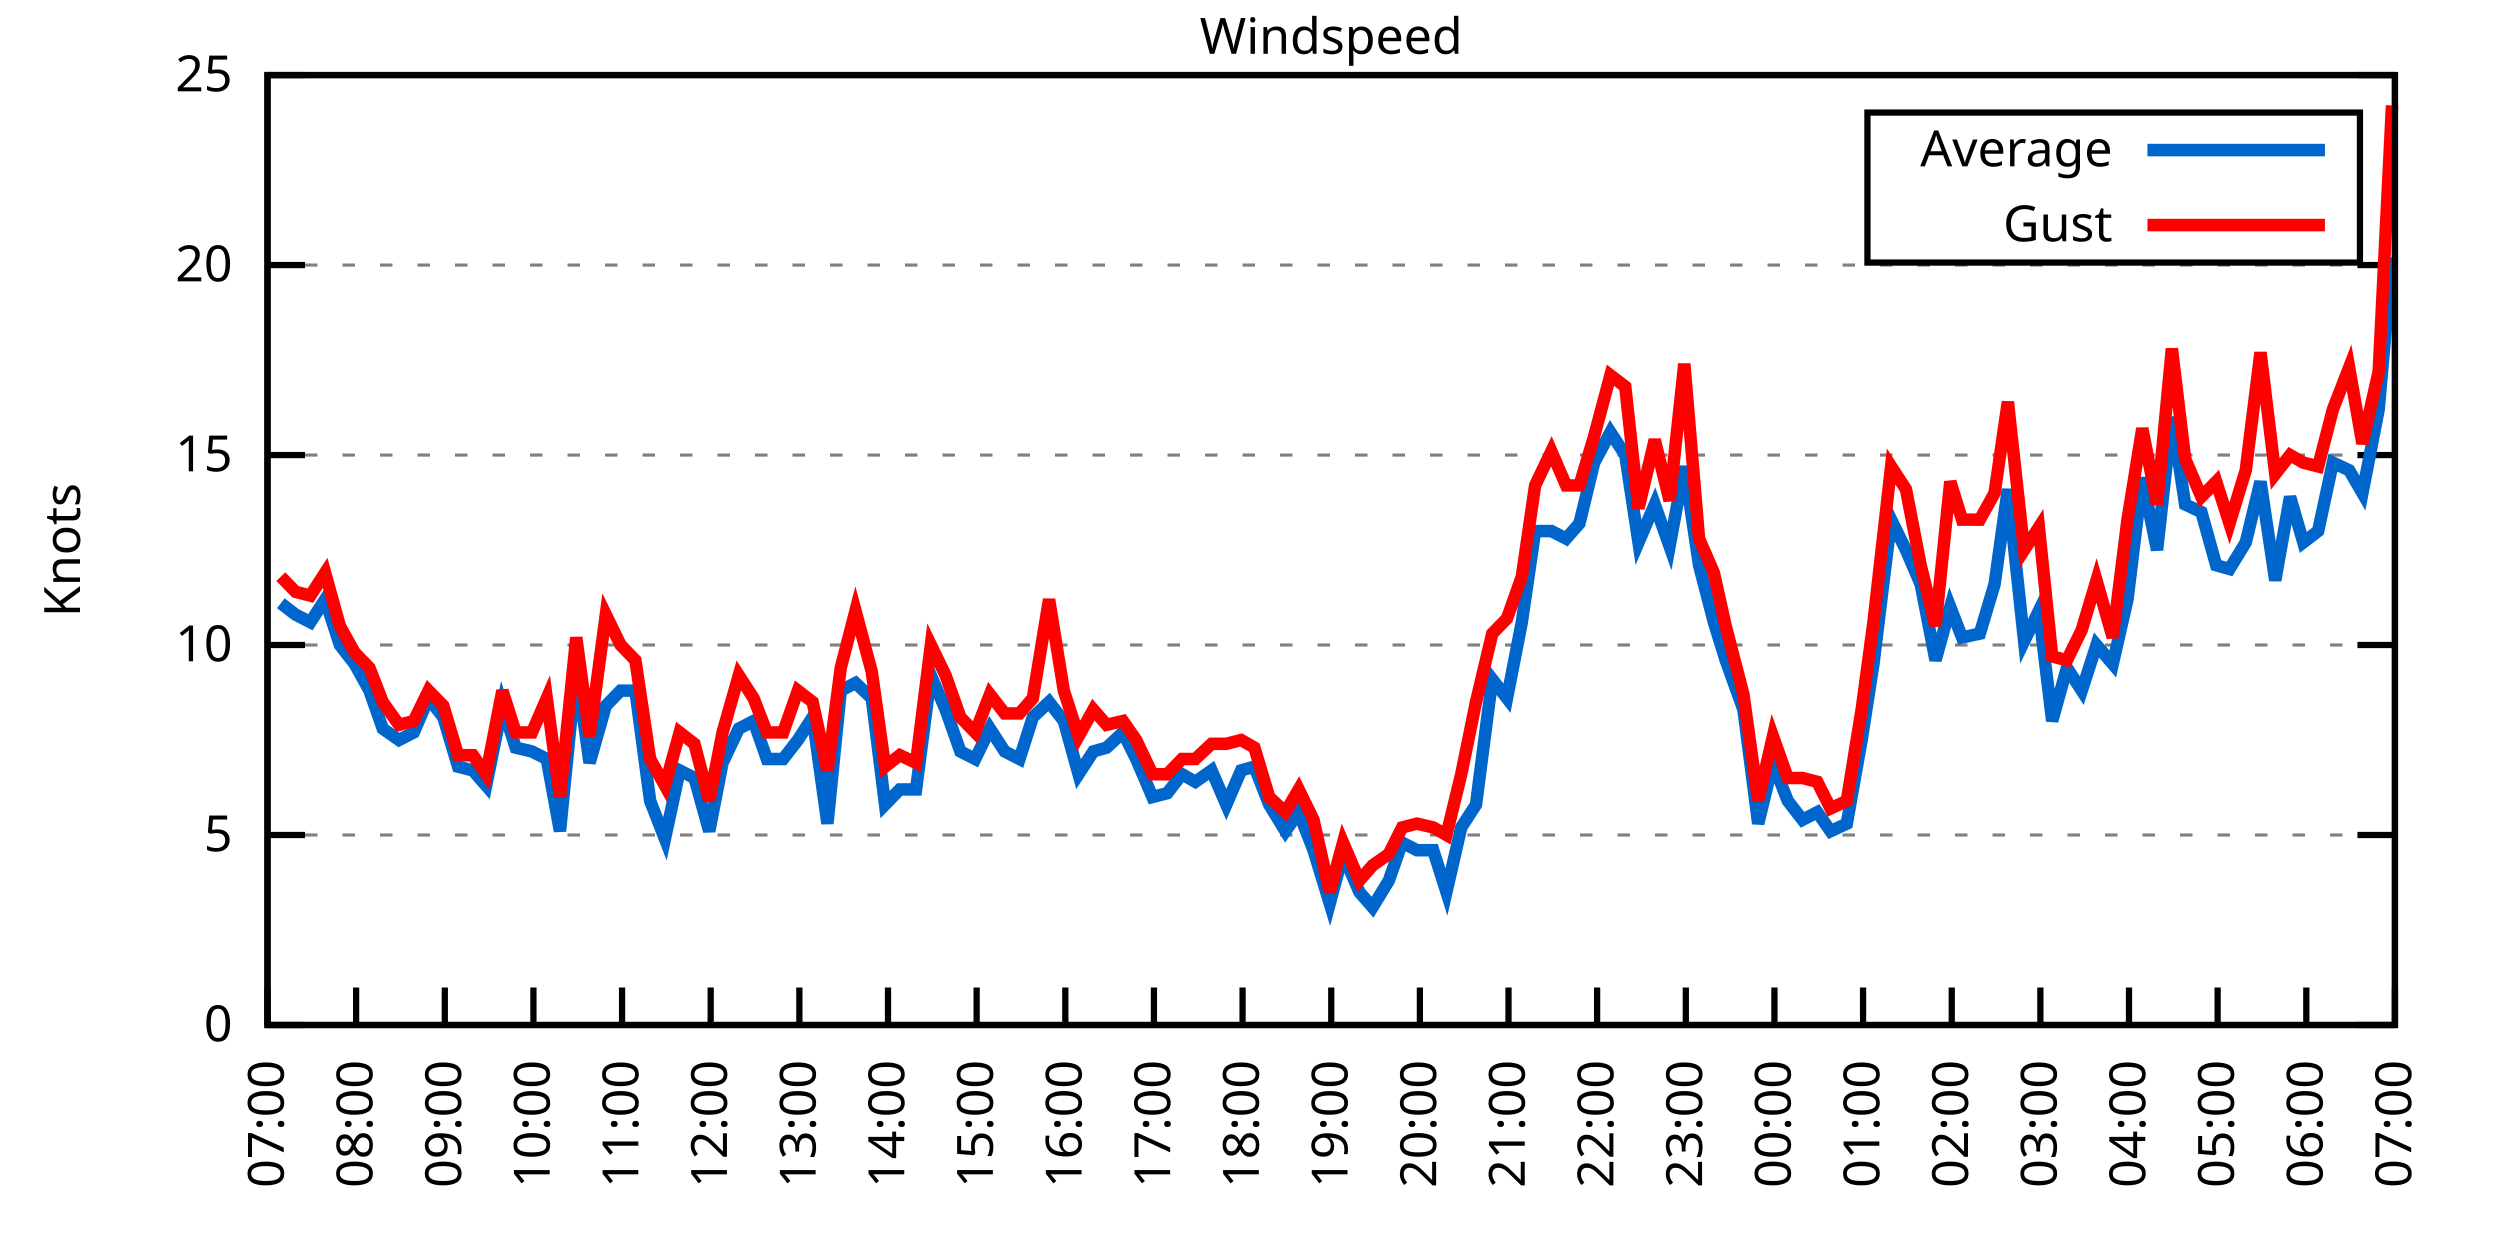
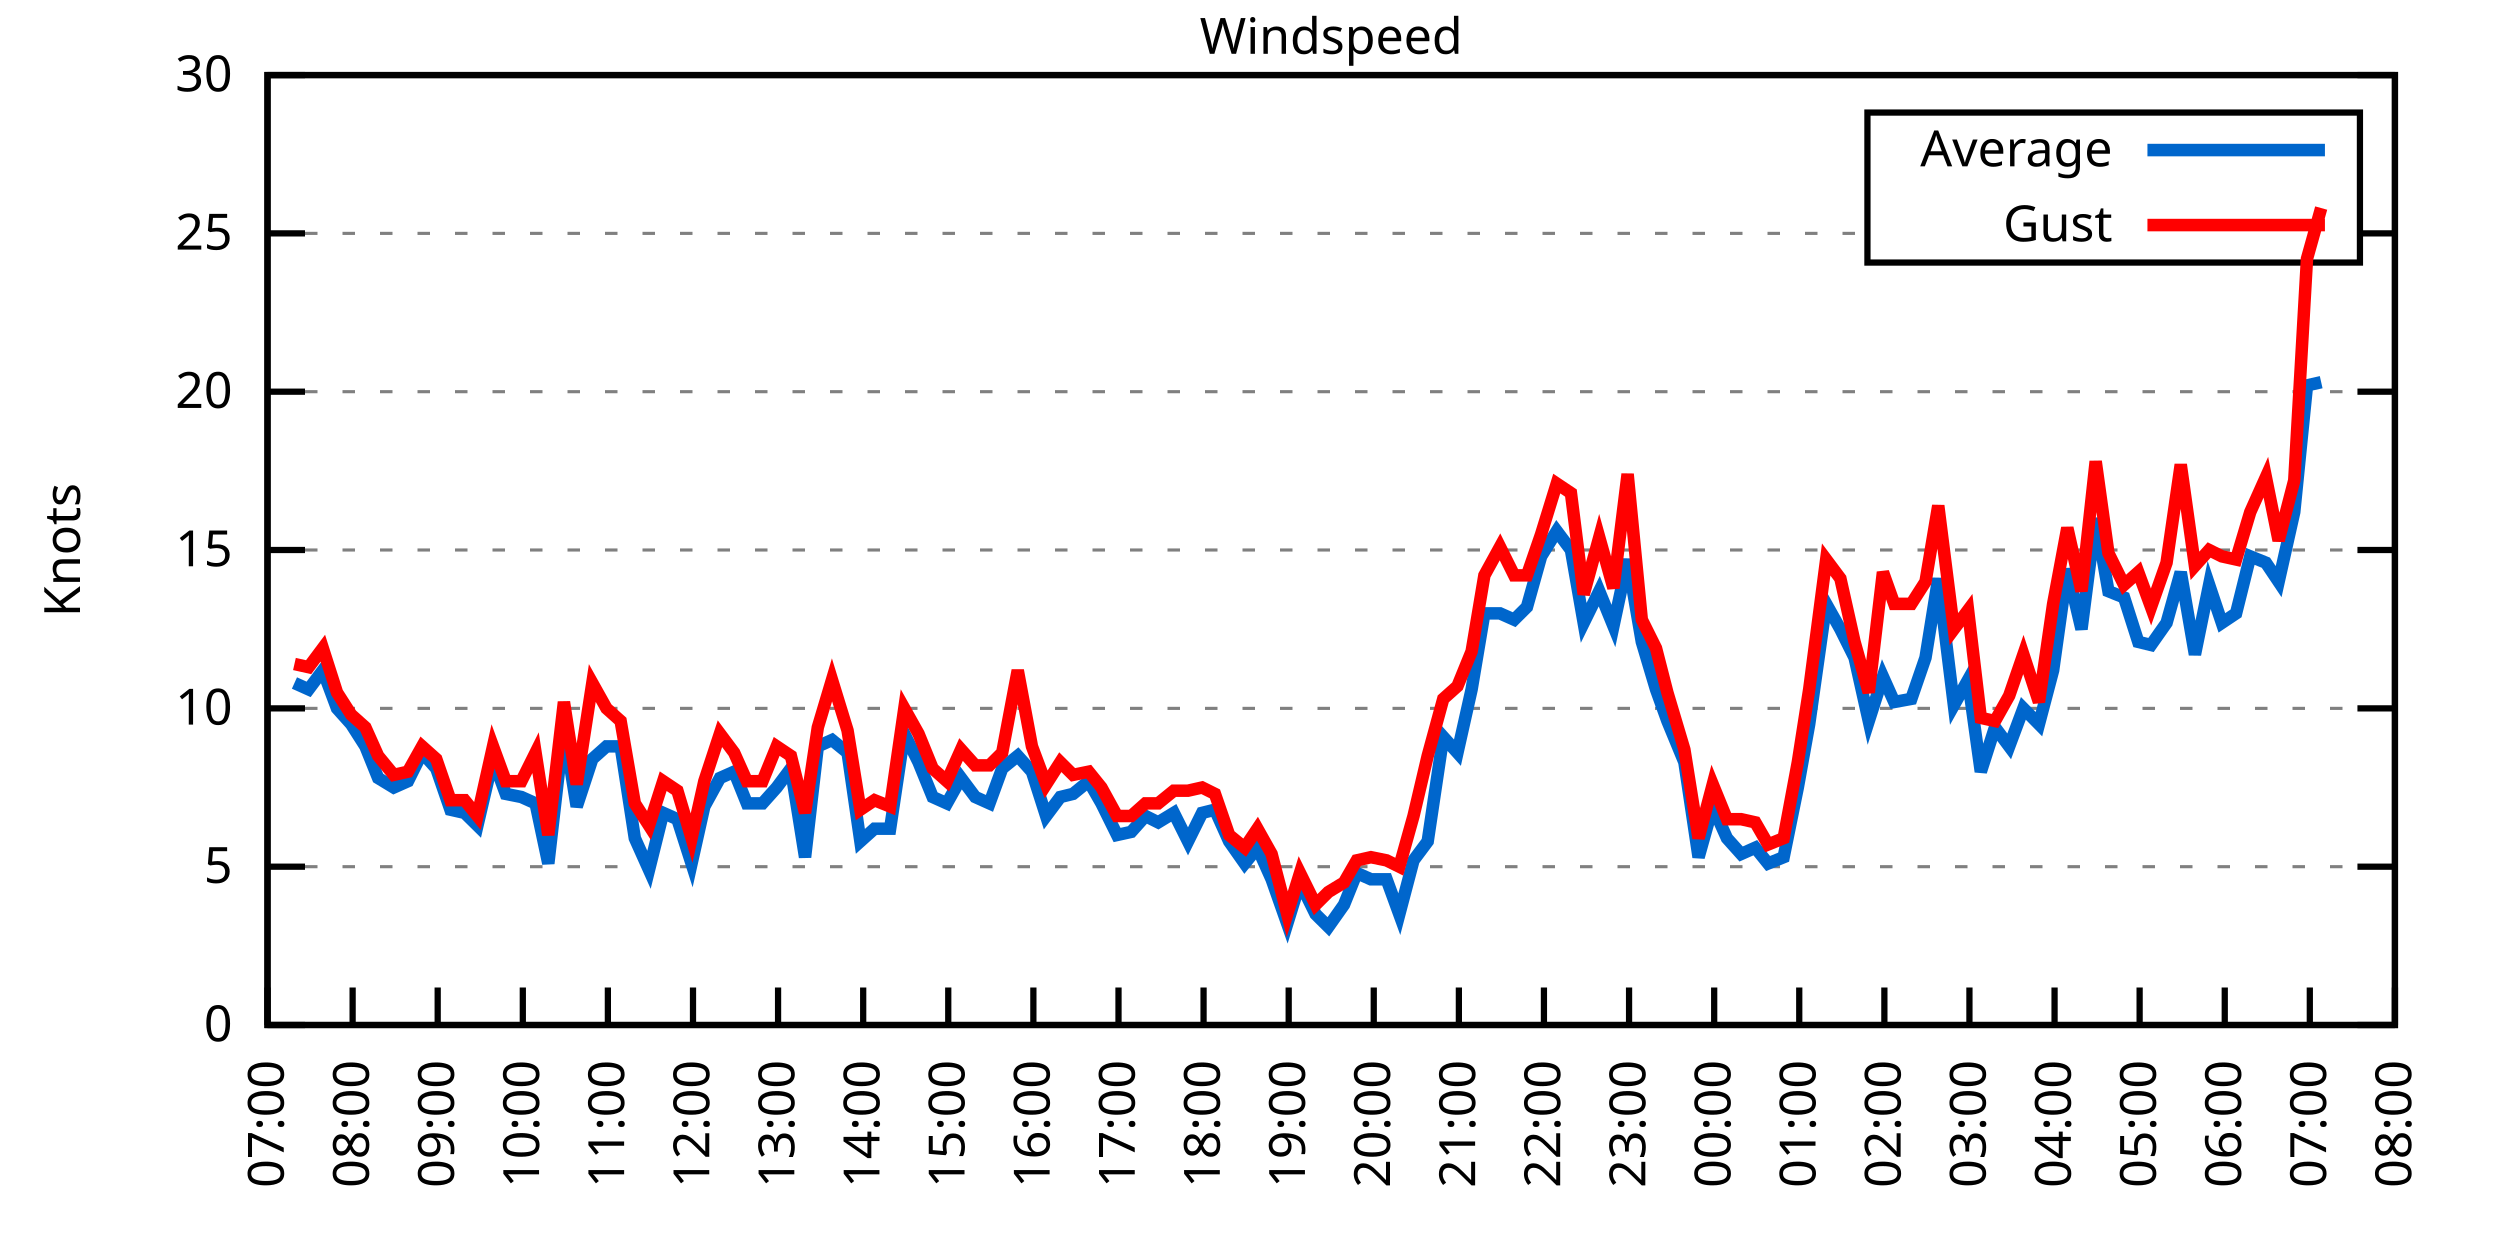
<svg xmlns="http://www.w3.org/2000/svg" xmlns:xlink="http://www.w3.org/1999/xlink" width="400" height="200" viewBox="0 0 400 200">
  <g id="gnuplot_canvas">
    <rect x="0" y="0" width="400" height="200" fill="none" />
    <defs>
      <circle id="gpDot" r="0.5" stroke-width="0.5" stroke="currentColor" />
      <path id="gpPt0" stroke-width="0.333" stroke="currentColor" d="M-1,0 h2 M0,-1 v2" />
      <path id="gpPt1" stroke-width="0.333" stroke="currentColor" d="M-1,-1 L1,1 M1,-1 L-1,1" />
      <path id="gpPt2" stroke-width="0.333" stroke="currentColor" d="M-1,0 L1,0 M0,-1 L0,1 M-1,-1 L1,1 M-1,1 L1,-1" />
      <rect id="gpPt3" stroke-width="0.333" stroke="currentColor" x="-1" y="-1" width="2" height="2" />
      <rect id="gpPt4" stroke-width="0.333" stroke="currentColor" fill="currentColor" x="-1" y="-1" width="2" height="2" />
      <circle id="gpPt5" stroke-width="0.333" stroke="currentColor" cx="0" cy="0" r="1" />
      <use xlink:href="#gpPt5" id="gpPt6" fill="currentColor" stroke="none" />
      <path id="gpPt7" stroke-width="0.333" stroke="currentColor" d="M0,-1.33 L-1.33,0.67 L1.33,0.67 z" />
      <use xlink:href="#gpPt7" id="gpPt8" fill="currentColor" stroke="none" />
      <use xlink:href="#gpPt7" id="gpPt9" stroke="currentColor" transform="rotate(180)" />
      <use xlink:href="#gpPt9" id="gpPt10" fill="currentColor" stroke="none" />
      <use xlink:href="#gpPt3" id="gpPt11" stroke="currentColor" transform="rotate(45)" />
      <use xlink:href="#gpPt11" id="gpPt12" fill="currentColor" stroke="none" />
      <path id="gpPt13" stroke-width="0.333" stroke="currentColor" d="M0,1.330 L1.265,0.411 L0.782,-1.067 L-0.782,-1.076 L-1.265,0.411 z" />
      <use xlink:href="#gpPt13" id="gpPt14" fill="currentColor" stroke="none" />
      <filter id="textbox" filterUnits="objectBoundingBox" x="0" y="0" height="1" width="1">
        <feFlood flood-color="white" flood-opacity="1" result="bgnd" />
        <feComposite in="SourceGraphic" in2="bgnd" operator="atop" />
      </filter>
      <filter id="greybox" filterUnits="objectBoundingBox" x="0" y="0" height="1" width="1">
        <feFlood flood-color="lightgrey" flood-opacity="1" result="grey" />
        <feComposite in="SourceGraphic" in2="grey" operator="atop" />
      </filter>
    </defs>
    <g fill="none" color="white" stroke="currentColor" stroke-width="1.00" stroke-linecap="butt" stroke-linejoin="miter">
</g>
    <g fill="none" color="black" stroke="currentColor" stroke-width="1.00" stroke-linecap="butt" stroke-linejoin="miter">
      <g stroke="none" shape-rendering="crispEdges">
        <polygon fill="rgb(255, 255, 255)" points="42.80,164.00 383.18,164.00 383.18,12.02 42.80,12.02 " />
      </g>
    </g>
    <g fill="none" color="black" stroke="currentColor" stroke-width="1.00" stroke-linecap="butt" stroke-linejoin="miter">
</g>
    <g fill="none" color="black" stroke="black" stroke-width="0.50" stroke-linecap="butt" stroke-linejoin="miter">
</g>
    <g fill="none" color="gray" stroke="currentColor" stroke-width="0.50" stroke-linecap="butt" stroke-linejoin="miter">
      <path stroke="gray" stroke-dasharray="2,4" class="gridline" d="M42.80,164.00 L383.19,164.00  " />
    </g>
    <g fill="none" color="gray" stroke="gray" stroke-width="1.00" stroke-linecap="butt" stroke-linejoin="miter">
</g>
    <g fill="none" color="black" stroke="currentColor" stroke-width="1.00" stroke-linecap="butt" stroke-linejoin="miter">
      <path stroke="black" d="M42.80,164.00 L48.80,164.00 M383.19,164.00 L377.19,164.00  " />
      <g transform="translate(37.20,166.60)" stroke="none" fill="black" font-family="Sans" font-size="8.00" text-anchor="end">
        <text>
          <tspan font-family="Sans"> 0</tspan>
        </text>
      </g>
    </g>
    <g fill="none" color="black" stroke="currentColor" stroke-width="1.00" stroke-linecap="butt" stroke-linejoin="miter">
</g>
    <g fill="none" color="black" stroke="black" stroke-width="0.50" stroke-linecap="butt" stroke-linejoin="miter">
</g>
    <g fill="none" color="gray" stroke="currentColor" stroke-width="0.50" stroke-linecap="butt" stroke-linejoin="miter">
-       <path stroke="gray" stroke-dasharray="2,4" class="gridline" d="M42.80,133.60 L383.19,133.60  " />
-     </g>
-     <g fill="none" color="gray" stroke="gray" stroke-width="1.00" stroke-linecap="butt" stroke-linejoin="miter">
- </g>
-     <g fill="none" color="black" stroke="currentColor" stroke-width="1.00" stroke-linecap="butt" stroke-linejoin="miter">
-       <path stroke="black" d="M42.80,133.60 L48.80,133.60 M383.19,133.60 L377.19,133.60  " />
-       <g transform="translate(37.20,136.20)" stroke="none" fill="black" font-family="Sans" font-size="8.00" text-anchor="end">
+       <path stroke="gray" stroke-dasharray="2,4" class="gridline" d="M42.80,138.67 L383.19,138.67  " />
+     </g>
+     <g fill="none" color="gray" stroke="gray" stroke-width="1.00" stroke-linecap="butt" stroke-linejoin="miter">
+ </g>
+     <g fill="none" color="black" stroke="currentColor" stroke-width="1.00" stroke-linecap="butt" stroke-linejoin="miter">
+       <path stroke="black" d="M42.80,138.67 L48.80,138.67 M383.19,138.67 L377.19,138.67  " />
+       <g transform="translate(37.20,141.27)" stroke="none" fill="black" font-family="Sans" font-size="8.00" text-anchor="end">
        <text>
          <tspan font-family="Sans"> 5</tspan>
        </text>
      </g>
    </g>
    <g fill="none" color="black" stroke="currentColor" stroke-width="1.00" stroke-linecap="butt" stroke-linejoin="miter">
</g>
    <g fill="none" color="black" stroke="black" stroke-width="0.50" stroke-linecap="butt" stroke-linejoin="miter">
</g>
    <g fill="none" color="gray" stroke="currentColor" stroke-width="0.50" stroke-linecap="butt" stroke-linejoin="miter">
-       <path stroke="gray" stroke-dasharray="2,4" class="gridline" d="M42.80,103.20 L383.19,103.20  " />
-     </g>
-     <g fill="none" color="gray" stroke="gray" stroke-width="1.00" stroke-linecap="butt" stroke-linejoin="miter">
- </g>
-     <g fill="none" color="black" stroke="currentColor" stroke-width="1.00" stroke-linecap="butt" stroke-linejoin="miter">
-       <path stroke="black" d="M42.80,103.20 L48.80,103.20 M383.19,103.20 L377.19,103.20  " />
-       <g transform="translate(37.20,105.80)" stroke="none" fill="black" font-family="Sans" font-size="8.00" text-anchor="end">
+       <path stroke="gray" stroke-dasharray="2,4" class="gridline" d="M42.80,113.34 L383.19,113.34  " />
+     </g>
+     <g fill="none" color="gray" stroke="gray" stroke-width="1.00" stroke-linecap="butt" stroke-linejoin="miter">
+ </g>
+     <g fill="none" color="black" stroke="currentColor" stroke-width="1.00" stroke-linecap="butt" stroke-linejoin="miter">
+       <path stroke="black" d="M42.80,113.34 L48.80,113.34 M383.19,113.34 L377.19,113.34  " />
+       <g transform="translate(37.20,115.94)" stroke="none" fill="black" font-family="Sans" font-size="8.00" text-anchor="end">
        <text>
          <tspan font-family="Sans"> 10</tspan>
        </text>
      </g>
    </g>
    <g fill="none" color="black" stroke="currentColor" stroke-width="1.00" stroke-linecap="butt" stroke-linejoin="miter">
</g>
    <g fill="none" color="black" stroke="black" stroke-width="0.50" stroke-linecap="butt" stroke-linejoin="miter">
</g>
    <g fill="none" color="gray" stroke="currentColor" stroke-width="0.50" stroke-linecap="butt" stroke-linejoin="miter">
-       <path stroke="gray" stroke-dasharray="2,4" class="gridline" d="M42.80,72.81 L383.19,72.81  " />
-     </g>
-     <g fill="none" color="gray" stroke="gray" stroke-width="1.00" stroke-linecap="butt" stroke-linejoin="miter">
- </g>
-     <g fill="none" color="black" stroke="currentColor" stroke-width="1.00" stroke-linecap="butt" stroke-linejoin="miter">
-       <path stroke="black" d="M42.80,72.81 L48.80,72.81 M383.19,72.81 L377.19,72.81  " />
-       <g transform="translate(37.20,75.41)" stroke="none" fill="black" font-family="Sans" font-size="8.00" text-anchor="end">
+       <path stroke="gray" stroke-dasharray="2,4" class="gridline" d="M42.80,88.00 L383.19,88.00  " />
+     </g>
+     <g fill="none" color="gray" stroke="gray" stroke-width="1.00" stroke-linecap="butt" stroke-linejoin="miter">
+ </g>
+     <g fill="none" color="black" stroke="currentColor" stroke-width="1.00" stroke-linecap="butt" stroke-linejoin="miter">
+       <path stroke="black" d="M42.80,88.00 L48.80,88.00 M383.19,88.00 L377.19,88.00  " />
+       <g transform="translate(37.20,90.60)" stroke="none" fill="black" font-family="Sans" font-size="8.00" text-anchor="end">
        <text>
          <tspan font-family="Sans"> 15</tspan>
        </text>
      </g>
    </g>
    <g fill="none" color="black" stroke="currentColor" stroke-width="1.00" stroke-linecap="butt" stroke-linejoin="miter">
</g>
    <g fill="none" color="black" stroke="black" stroke-width="0.50" stroke-linecap="butt" stroke-linejoin="miter">
</g>
    <g fill="none" color="gray" stroke="currentColor" stroke-width="0.50" stroke-linecap="butt" stroke-linejoin="miter">
-       <path stroke="gray" stroke-dasharray="2,4" class="gridline" d="M42.80,42.41 L383.19,42.41  " />
-     </g>
-     <g fill="none" color="gray" stroke="gray" stroke-width="1.00" stroke-linecap="butt" stroke-linejoin="miter">
- </g>
-     <g fill="none" color="black" stroke="currentColor" stroke-width="1.00" stroke-linecap="butt" stroke-linejoin="miter">
-       <path stroke="black" d="M42.80,42.41 L48.80,42.41 M383.19,42.41 L377.19,42.41  " />
-       <g transform="translate(37.20,45.01)" stroke="none" fill="black" font-family="Sans" font-size="8.00" text-anchor="end">
+       <path stroke="gray" stroke-dasharray="2,4" class="gridline" d="M42.80,62.67 L383.19,62.67  " />
+     </g>
+     <g fill="none" color="gray" stroke="gray" stroke-width="1.00" stroke-linecap="butt" stroke-linejoin="miter">
+ </g>
+     <g fill="none" color="black" stroke="currentColor" stroke-width="1.00" stroke-linecap="butt" stroke-linejoin="miter">
+       <path stroke="black" d="M42.80,62.67 L48.80,62.67 M383.19,62.67 L377.19,62.67  " />
+       <g transform="translate(37.20,65.27)" stroke="none" fill="black" font-family="Sans" font-size="8.00" text-anchor="end">
        <text>
          <tspan font-family="Sans"> 20</tspan>
+         </text>
+       </g>
+     </g>
+     <g fill="none" color="black" stroke="currentColor" stroke-width="1.00" stroke-linecap="butt" stroke-linejoin="miter">
+ </g>
+     <g fill="none" color="black" stroke="black" stroke-width="0.50" stroke-linecap="butt" stroke-linejoin="miter">
+ </g>
+     <g fill="none" color="gray" stroke="currentColor" stroke-width="0.50" stroke-linecap="butt" stroke-linejoin="miter">
+       <path stroke="gray" stroke-dasharray="2,4" class="gridline" d="M42.80,37.34 L298.79,37.34 M377.59,37.34 L383.19,37.34  " />
+     </g>
+     <g fill="none" color="gray" stroke="gray" stroke-width="1.00" stroke-linecap="butt" stroke-linejoin="miter">
+ </g>
+     <g fill="none" color="black" stroke="currentColor" stroke-width="1.00" stroke-linecap="butt" stroke-linejoin="miter">
+       <path stroke="black" d="M42.80,37.34 L48.80,37.34 M383.19,37.34 L377.19,37.34  " />
+       <g transform="translate(37.20,39.94)" stroke="none" fill="black" font-family="Sans" font-size="8.00" text-anchor="end">
+         <text>
+           <tspan font-family="Sans"> 25</tspan>
        </text>
      </g>
    </g>
    <g fill="none" color="black" stroke="currentColor" stroke-width="1.00" stroke-linecap="butt" stroke-linejoin="miter">
</g>
    <g fill="none" color="black" stroke="black" stroke-width="0.50" stroke-linecap="butt" stroke-linejoin="miter">
</g>
    <g fill="none" color="gray" stroke="currentColor" stroke-width="0.50" stroke-linecap="butt" stroke-linejoin="miter">
      <path stroke="gray" stroke-dasharray="2,4" class="gridline" d="M42.80,12.01 L383.19,12.01  " />
    </g>
    <g fill="none" color="gray" stroke="gray" stroke-width="1.00" stroke-linecap="butt" stroke-linejoin="miter">
</g>
    <g fill="none" color="black" stroke="currentColor" stroke-width="1.00" stroke-linecap="butt" stroke-linejoin="miter">
      <path stroke="black" d="M42.80,12.01 L48.80,12.01 M383.19,12.01 L377.19,12.01  " />
      <g transform="translate(37.20,14.61)" stroke="none" fill="black" font-family="Sans" font-size="8.00" text-anchor="end">
        <text>
-           <tspan font-family="Sans"> 25</tspan>
+           <tspan font-family="Sans"> 30</tspan>
        </text>
      </g>
    </g>
    <g fill="none" color="black" stroke="currentColor" stroke-width="1.00" stroke-linecap="butt" stroke-linejoin="miter">
      <path stroke="black" d="M42.80,164.00 L42.80,158.00  " />
      <g transform="translate(45.40,169.60) rotate(270.00)" stroke="none" fill="black" font-family="Sans" font-size="8.00" text-anchor="end">
        <text>
          <tspan font-family="Sans">07:00</tspan>
        </text>
      </g>
    </g>
    <g fill="none" color="black" stroke="currentColor" stroke-width="1.00" stroke-linecap="butt" stroke-linejoin="miter">
-       <path stroke="black" d="M56.98,164.00 L56.98,158.00  " />
-       <g transform="translate(59.58,169.60) rotate(270.00)" stroke="none" fill="black" font-family="Sans" font-size="8.00" text-anchor="end">
+       <path stroke="black" d="M56.42,164.00 L56.42,158.00  " />
+       <g transform="translate(59.02,169.60) rotate(270.00)" stroke="none" fill="black" font-family="Sans" font-size="8.00" text-anchor="end">
        <text>
          <tspan font-family="Sans">08:00</tspan>
        </text>
      </g>
    </g>
    <g fill="none" color="black" stroke="currentColor" stroke-width="1.00" stroke-linecap="butt" stroke-linejoin="miter">
-       <path stroke="black" d="M71.17,164.00 L71.17,158.00  " />
-       <g transform="translate(73.77,169.60) rotate(270.00)" stroke="none" fill="black" font-family="Sans" font-size="8.00" text-anchor="end">
+       <path stroke="black" d="M70.03,164.00 L70.03,158.00  " />
+       <g transform="translate(72.63,169.60) rotate(270.00)" stroke="none" fill="black" font-family="Sans" font-size="8.00" text-anchor="end">
        <text>
          <tspan font-family="Sans">09:00</tspan>
        </text>
      </g>
    </g>
    <g fill="none" color="black" stroke="currentColor" stroke-width="1.00" stroke-linecap="butt" stroke-linejoin="miter">
-       <path stroke="black" d="M85.35,164.00 L85.35,158.00  " />
-       <g transform="translate(87.95,169.60) rotate(270.00)" stroke="none" fill="black" font-family="Sans" font-size="8.00" text-anchor="end">
+       <path stroke="black" d="M83.65,164.00 L83.65,158.00  " />
+       <g transform="translate(86.25,169.60) rotate(270.00)" stroke="none" fill="black" font-family="Sans" font-size="8.00" text-anchor="end">
        <text>
          <tspan font-family="Sans">10:00</tspan>
        </text>
      </g>
    </g>
    <g fill="none" color="black" stroke="currentColor" stroke-width="1.00" stroke-linecap="butt" stroke-linejoin="miter">
-       <path stroke="black" d="M99.53,164.00 L99.53,158.00  " />
-       <g transform="translate(102.13,169.60) rotate(270.00)" stroke="none" fill="black" font-family="Sans" font-size="8.00" text-anchor="end">
+       <path stroke="black" d="M97.26,164.00 L97.26,158.00  " />
+       <g transform="translate(99.86,169.60) rotate(270.00)" stroke="none" fill="black" font-family="Sans" font-size="8.00" text-anchor="end">
        <text>
          <tspan font-family="Sans">11:00</tspan>
        </text>
      </g>
    </g>
    <g fill="none" color="black" stroke="currentColor" stroke-width="1.00" stroke-linecap="butt" stroke-linejoin="miter">
-       <path stroke="black" d="M113.71,164.00 L113.71,158.00  " />
-       <g transform="translate(116.31,169.60) rotate(270.00)" stroke="none" fill="black" font-family="Sans" font-size="8.00" text-anchor="end">
+       <path stroke="black" d="M110.88,164.00 L110.88,158.00  " />
+       <g transform="translate(113.48,169.60) rotate(270.00)" stroke="none" fill="black" font-family="Sans" font-size="8.00" text-anchor="end">
        <text>
          <tspan font-family="Sans">12:00</tspan>
        </text>
      </g>
    </g>
    <g fill="none" color="black" stroke="currentColor" stroke-width="1.00" stroke-linecap="butt" stroke-linejoin="miter">
-       <path stroke="black" d="M127.90,164.00 L127.90,158.00  " />
-       <g transform="translate(130.50,169.60) rotate(270.00)" stroke="none" fill="black" font-family="Sans" font-size="8.00" text-anchor="end">
+       <path stroke="black" d="M124.49,164.00 L124.49,158.00  " />
+       <g transform="translate(127.09,169.60) rotate(270.00)" stroke="none" fill="black" font-family="Sans" font-size="8.00" text-anchor="end">
        <text>
          <tspan font-family="Sans">13:00</tspan>
        </text>
      </g>
    </g>
    <g fill="none" color="black" stroke="currentColor" stroke-width="1.00" stroke-linecap="butt" stroke-linejoin="miter">
-       <path stroke="black" d="M142.08,164.00 L142.08,158.00  " />
-       <g transform="translate(144.68,169.60) rotate(270.00)" stroke="none" fill="black" font-family="Sans" font-size="8.00" text-anchor="end">
+       <path stroke="black" d="M138.11,164.00 L138.11,158.00  " />
+       <g transform="translate(140.71,169.60) rotate(270.00)" stroke="none" fill="black" font-family="Sans" font-size="8.00" text-anchor="end">
        <text>
          <tspan font-family="Sans">14:00</tspan>
        </text>
      </g>
    </g>
    <g fill="none" color="black" stroke="currentColor" stroke-width="1.00" stroke-linecap="butt" stroke-linejoin="miter">
-       <path stroke="black" d="M156.26,164.00 L156.26,158.00  " />
-       <g transform="translate(158.86,169.60) rotate(270.00)" stroke="none" fill="black" font-family="Sans" font-size="8.00" text-anchor="end">
+       <path stroke="black" d="M151.72,164.00 L151.72,158.00  " />
+       <g transform="translate(154.32,169.60) rotate(270.00)" stroke="none" fill="black" font-family="Sans" font-size="8.00" text-anchor="end">
        <text>
          <tspan font-family="Sans">15:00</tspan>
        </text>
      </g>
    </g>
    <g fill="none" color="black" stroke="currentColor" stroke-width="1.00" stroke-linecap="butt" stroke-linejoin="miter">
-       <path stroke="black" d="M170.45,164.00 L170.45,158.00  " />
-       <g transform="translate(173.05,169.60) rotate(270.00)" stroke="none" fill="black" font-family="Sans" font-size="8.00" text-anchor="end">
+       <path stroke="black" d="M165.34,164.00 L165.34,158.00  " />
+       <g transform="translate(167.94,169.60) rotate(270.00)" stroke="none" fill="black" font-family="Sans" font-size="8.00" text-anchor="end">
        <text>
          <tspan font-family="Sans">16:00</tspan>
        </text>
      </g>
    </g>
    <g fill="none" color="black" stroke="currentColor" stroke-width="1.00" stroke-linecap="butt" stroke-linejoin="miter">
-       <path stroke="black" d="M184.63,164.00 L184.63,158.00  " />
-       <g transform="translate(187.23,169.60) rotate(270.00)" stroke="none" fill="black" font-family="Sans" font-size="8.00" text-anchor="end">
+       <path stroke="black" d="M178.96,164.00 L178.96,158.00  " />
+       <g transform="translate(181.56,169.60) rotate(270.00)" stroke="none" fill="black" font-family="Sans" font-size="8.00" text-anchor="end">
        <text>
          <tspan font-family="Sans">17:00</tspan>
        </text>
      </g>
    </g>
    <g fill="none" color="black" stroke="currentColor" stroke-width="1.00" stroke-linecap="butt" stroke-linejoin="miter">
-       <path stroke="black" d="M198.81,164.00 L198.81,158.00  " />
-       <g transform="translate(201.41,169.60) rotate(270.00)" stroke="none" fill="black" font-family="Sans" font-size="8.00" text-anchor="end">
+       <path stroke="black" d="M192.57,164.00 L192.57,158.00  " />
+       <g transform="translate(195.17,169.60) rotate(270.00)" stroke="none" fill="black" font-family="Sans" font-size="8.00" text-anchor="end">
        <text>
          <tspan font-family="Sans">18:00</tspan>
        </text>
      </g>
    </g>
    <g fill="none" color="black" stroke="currentColor" stroke-width="1.00" stroke-linecap="butt" stroke-linejoin="miter">
-       <path stroke="black" d="M213.00,164.00 L213.00,158.00  " />
-       <g transform="translate(215.60,169.60) rotate(270.00)" stroke="none" fill="black" font-family="Sans" font-size="8.00" text-anchor="end">
+       <path stroke="black" d="M206.19,164.00 L206.19,158.00  " />
+       <g transform="translate(208.79,169.60) rotate(270.00)" stroke="none" fill="black" font-family="Sans" font-size="8.00" text-anchor="end">
        <text>
          <tspan font-family="Sans">19:00</tspan>
        </text>
      </g>
    </g>
    <g fill="none" color="black" stroke="currentColor" stroke-width="1.00" stroke-linecap="butt" stroke-linejoin="miter">
-       <path stroke="black" d="M227.18,164.00 L227.18,158.00  " />
-       <g transform="translate(229.78,169.60) rotate(270.00)" stroke="none" fill="black" font-family="Sans" font-size="8.00" text-anchor="end">
+       <path stroke="black" d="M219.80,164.00 L219.80,158.00  " />
+       <g transform="translate(222.40,169.60) rotate(270.00)" stroke="none" fill="black" font-family="Sans" font-size="8.00" text-anchor="end">
        <text>
          <tspan font-family="Sans">20:00</tspan>
        </text>
      </g>
    </g>
    <g fill="none" color="black" stroke="currentColor" stroke-width="1.00" stroke-linecap="butt" stroke-linejoin="miter">
-       <path stroke="black" d="M241.36,164.00 L241.36,158.00  " />
-       <g transform="translate(243.96,169.60) rotate(270.00)" stroke="none" fill="black" font-family="Sans" font-size="8.00" text-anchor="end">
+       <path stroke="black" d="M233.42,164.00 L233.42,158.00  " />
+       <g transform="translate(236.02,169.60) rotate(270.00)" stroke="none" fill="black" font-family="Sans" font-size="8.00" text-anchor="end">
        <text>
          <tspan font-family="Sans">21:00</tspan>
        </text>
      </g>
    </g>
    <g fill="none" color="black" stroke="currentColor" stroke-width="1.00" stroke-linecap="butt" stroke-linejoin="miter">
-       <path stroke="black" d="M255.54,164.00 L255.54,158.00  " />
-       <g transform="translate(258.14,169.60) rotate(270.00)" stroke="none" fill="black" font-family="Sans" font-size="8.00" text-anchor="end">
+       <path stroke="black" d="M247.03,164.00 L247.03,158.00  " />
+       <g transform="translate(249.63,169.60) rotate(270.00)" stroke="none" fill="black" font-family="Sans" font-size="8.00" text-anchor="end">
        <text>
          <tspan font-family="Sans">22:00</tspan>
        </text>
      </g>
    </g>
    <g fill="none" color="black" stroke="currentColor" stroke-width="1.00" stroke-linecap="butt" stroke-linejoin="miter">
-       <path stroke="black" d="M269.73,164.00 L269.73,158.00  " />
-       <g transform="translate(272.33,169.60) rotate(270.00)" stroke="none" fill="black" font-family="Sans" font-size="8.00" text-anchor="end">
+       <path stroke="black" d="M260.65,164.00 L260.65,158.00  " />
+       <g transform="translate(263.25,169.60) rotate(270.00)" stroke="none" fill="black" font-family="Sans" font-size="8.00" text-anchor="end">
        <text>
          <tspan font-family="Sans">23:00</tspan>
        </text>
      </g>
    </g>
    <g fill="none" color="black" stroke="currentColor" stroke-width="1.00" stroke-linecap="butt" stroke-linejoin="miter">
-       <path stroke="black" d="M283.91,164.00 L283.91,158.00  " />
-       <g transform="translate(286.51,169.60) rotate(270.00)" stroke="none" fill="black" font-family="Sans" font-size="8.00" text-anchor="end">
+       <path stroke="black" d="M274.27,164.00 L274.27,158.00  " />
+       <g transform="translate(276.87,169.60) rotate(270.00)" stroke="none" fill="black" font-family="Sans" font-size="8.00" text-anchor="end">
        <text>
          <tspan font-family="Sans">00:00</tspan>
        </text>
      </g>
    </g>
    <g fill="none" color="black" stroke="currentColor" stroke-width="1.00" stroke-linecap="butt" stroke-linejoin="miter">
-       <path stroke="black" d="M298.09,164.00 L298.09,158.00  " />
-       <g transform="translate(300.69,169.60) rotate(270.00)" stroke="none" fill="black" font-family="Sans" font-size="8.00" text-anchor="end">
+       <path stroke="black" d="M287.88,164.00 L287.88,158.00  " />
+       <g transform="translate(290.48,169.60) rotate(270.00)" stroke="none" fill="black" font-family="Sans" font-size="8.00" text-anchor="end">
        <text>
          <tspan font-family="Sans">01:00</tspan>
        </text>
      </g>
    </g>
    <g fill="none" color="black" stroke="currentColor" stroke-width="1.00" stroke-linecap="butt" stroke-linejoin="miter">
-       <path stroke="black" d="M312.28,164.00 L312.28,158.00  " />
-       <g transform="translate(314.88,169.60) rotate(270.00)" stroke="none" fill="black" font-family="Sans" font-size="8.00" text-anchor="end">
+       <path stroke="black" d="M301.50,164.00 L301.50,158.00  " />
+       <g transform="translate(304.10,169.60) rotate(270.00)" stroke="none" fill="black" font-family="Sans" font-size="8.00" text-anchor="end">
        <text>
          <tspan font-family="Sans">02:00</tspan>
        </text>
      </g>
    </g>
    <g fill="none" color="black" stroke="currentColor" stroke-width="1.00" stroke-linecap="butt" stroke-linejoin="miter">
-       <path stroke="black" d="M326.46,164.00 L326.46,158.00  " />
-       <g transform="translate(329.06,169.60) rotate(270.00)" stroke="none" fill="black" font-family="Sans" font-size="8.00" text-anchor="end">
+       <path stroke="black" d="M315.11,164.00 L315.11,158.00  " />
+       <g transform="translate(317.71,169.60) rotate(270.00)" stroke="none" fill="black" font-family="Sans" font-size="8.00" text-anchor="end">
        <text>
          <tspan font-family="Sans">03:00</tspan>
        </text>
      </g>
    </g>
    <g fill="none" color="black" stroke="currentColor" stroke-width="1.00" stroke-linecap="butt" stroke-linejoin="miter">
-       <path stroke="black" d="M340.64,164.00 L340.64,158.00  " />
-       <g transform="translate(343.24,169.60) rotate(270.00)" stroke="none" fill="black" font-family="Sans" font-size="8.00" text-anchor="end">
+       <path stroke="black" d="M328.73,164.00 L328.73,158.00  " />
+       <g transform="translate(331.33,169.60) rotate(270.00)" stroke="none" fill="black" font-family="Sans" font-size="8.00" text-anchor="end">
        <text>
          <tspan font-family="Sans">04:00</tspan>
        </text>
      </g>
    </g>
    <g fill="none" color="black" stroke="currentColor" stroke-width="1.00" stroke-linecap="butt" stroke-linejoin="miter">
-       <path stroke="black" d="M354.82,164.00 L354.82,158.00  " />
-       <g transform="translate(357.42,169.60) rotate(270.00)" stroke="none" fill="black" font-family="Sans" font-size="8.00" text-anchor="end">
+       <path stroke="black" d="M342.34,164.00 L342.34,158.00  " />
+       <g transform="translate(344.94,169.60) rotate(270.00)" stroke="none" fill="black" font-family="Sans" font-size="8.00" text-anchor="end">
        <text>
          <tspan font-family="Sans">05:00</tspan>
        </text>
      </g>
    </g>
    <g fill="none" color="black" stroke="currentColor" stroke-width="1.00" stroke-linecap="butt" stroke-linejoin="miter">
-       <path stroke="black" d="M369.01,164.00 L369.01,158.00  " />
-       <g transform="translate(371.61,169.60) rotate(270.00)" stroke="none" fill="black" font-family="Sans" font-size="8.00" text-anchor="end">
+       <path stroke="black" d="M355.96,164.00 L355.96,158.00  " />
+       <g transform="translate(358.56,169.60) rotate(270.00)" stroke="none" fill="black" font-family="Sans" font-size="8.00" text-anchor="end">
        <text>
          <tspan font-family="Sans">06:00</tspan>
+         </text>
+       </g>
+     </g>
+     <g fill="none" color="black" stroke="currentColor" stroke-width="1.00" stroke-linecap="butt" stroke-linejoin="miter">
+       <path stroke="black" d="M369.57,164.00 L369.57,158.00  " />
+       <g transform="translate(372.17,169.60) rotate(270.00)" stroke="none" fill="black" font-family="Sans" font-size="8.00" text-anchor="end">
+         <text>
+           <tspan font-family="Sans">07:00</tspan>
        </text>
      </g>
    </g>
    <g fill="none" color="black" stroke="currentColor" stroke-width="1.00" stroke-linecap="butt" stroke-linejoin="miter">
      <path stroke="black" d="M383.19,164.00 L383.19,158.00  " />
      <g transform="translate(385.79,169.60) rotate(270.00)" stroke="none" fill="black" font-family="Sans" font-size="8.00" text-anchor="end">
        <text>
-           <tspan font-family="Sans">07:00</tspan>
+           <tspan font-family="Sans">08:00</tspan>
        </text>
      </g>
    </g>
    <g fill="none" color="black" stroke="currentColor" stroke-width="1.00" stroke-linecap="butt" stroke-linejoin="miter">
</g>
    <g fill="none" color="black" stroke="currentColor" stroke-width="1.00" stroke-linecap="butt" stroke-linejoin="miter">
      <path stroke="black" d="M42.80,12.01 L42.80,164.00 L383.19,164.00 L383.19,12.01 L42.80,12.01 Z  " />
    </g>
    <g fill="none" color="black" stroke="currentColor" stroke-width="1.00" stroke-linecap="butt" stroke-linejoin="miter">
</g>
    <g fill="none" color="black" stroke="currentColor" stroke-width="1.00" stroke-linecap="butt" stroke-linejoin="miter">
      <path stroke="black" d="M298.79,42.01 L298.79,18.01 L377.59,18.01 L377.59,42.01 L298.79,42.01 Z  " />
    </g>
    <g id="Windspeed_plot_1">
      <g fill="none" color="white" stroke="black" stroke-width="2.00" stroke-linecap="butt" stroke-linejoin="miter">
</g>
      <g fill="none" color="black" stroke="currentColor" stroke-width="2.00" stroke-linecap="butt" stroke-linejoin="miter">
        <g transform="translate(337.99,26.61)" stroke="none" fill="black" font-family="Sans" font-size="8.00" text-anchor="end">
          <text>
            <tspan font-family="Sans">Average</tspan>
          </text>
        </g>
      </g>
      <g fill="none" color="black" stroke="currentColor" stroke-width="2.00" stroke-linecap="butt" stroke-linejoin="miter">
-         <path stroke="rgb(  0, 102, 204)" d="M343.59,24.01 L371.99,24.01 M44.93,96.52 L47.29,98.34 L49.66,99.56 L52.02,95.91 L54.38,103.20 L56.75,106.24   L59.11,110.50 L61.24,116.58 L63.84,118.40 L66.20,117.19 L68.57,111.72 L70.93,114.76 L73.29,122.66 L75.66,123.27   L77.78,125.70 L80.38,112.93 L82.51,119.62 L85.11,120.23 L87.48,121.44 L89.60,132.99 L92.20,106.85 L94.33,122.05   L96.93,112.93 L99.30,110.50 L101.66,110.50 L104.02,128.13 L106.39,134.21 L108.75,123.27 L111.11,124.48 L113.48,132.99   L115.61,122.05 L118.21,116.58 L120.57,115.36 L122.70,121.44 L125.30,121.44 L127.66,118.40 L130.02,114.76 L132.39,131.78   L134.52,110.50 L136.88,109.28 L139.48,111.72 L141.61,128.74 L143.97,126.31 L146.57,126.31 L148.94,108.07 L151.30,113.54   L153.66,120.23 L156.03,121.44 L158.39,116.58 L160.75,120.23 L163.12,121.44 L165.25,114.76 L167.85,112.32 L170.21,115.36   L172.57,123.87 L174.94,120.23 L177.06,119.62 L179.67,117.19 L181.79,121.44 L184.39,127.52 L186.76,126.91 L189.12,123.87   L191.25,125.09 L193.85,123.27 L196.21,128.74 L198.58,123.27 L200.70,122.66 L203.07,128.74 L205.67,132.99 L207.79,129.95   L210.16,136.03 L212.76,144.55 L214.89,136.64 L217.49,142.72 L219.61,145.15 L222.21,140.90 L224.34,134.82 L226.71,136.03   L229.31,136.03 L231.43,142.72 L233.80,132.39 L236.16,128.74 L238.76,108.68 L241.12,111.72 L243.49,99.56 L245.62,84.97   L248.22,84.97 L250.58,86.18 L252.71,83.75 L255.07,74.02 L257.67,69.16 L260.04,72.81 L262.16,86.79 L264.76,80.71   L267.13,87.40 L269.49,74.63 L271.85,90.44 L274.22,99.56 L276.11,105.64 L278.95,113.54 L281.31,131.78 L283.67,122.05   L286.04,128.13 L288.40,131.17 L290.76,129.95 L292.89,132.99 L295.49,131.78 L297.86,118.40 L299.75,106.24 L302.58,83.14   L304.95,88.00 L307.31,93.48 L309.68,105.64 L312.04,97.12 L313.93,101.99 L316.77,101.38 L319.13,93.48 L321.26,78.28   L323.86,102.60 L326.22,97.73 L328.35,115.36 L330.71,106.85 L333.08,110.50 L335.44,103.20 L338.04,106.24 L340.40,95.91   L342.77,76.45 L345.13,88.00 L347.50,66.73 L349.62,80.71 L352.22,81.93 L354.59,90.44 L356.72,91.04 L359.32,86.79   L361.68,77.06 L364.04,92.87 L366.41,79.49 L368.53,86.79 L370.90,84.97 L373.26,74.02 L375.86,75.24 L377.99,78.89   L380.59,65.51 L382.72,41.19  " />
+         <path stroke="rgb(  0, 102, 204)" d="M343.59,24.01 L371.99,24.01 M47.11,109.28 L49.38,110.30 L51.65,107.26 L53.92,113.34 L56.19,115.87 L58.46,119.42   L60.50,124.48 L63.00,126.00 L65.27,124.99 L67.54,120.43 L69.80,122.96 L72.07,129.55 L74.34,130.06 L76.39,132.08   L78.88,121.44 L80.92,127.02 L83.42,127.52 L85.69,128.54 L87.73,138.16 L90.23,116.38 L92.27,129.04 L94.77,121.44   L97.04,119.42 L99.30,119.42 L101.57,134.11 L103.84,139.17 L106.11,130.06 L108.38,131.07 L110.65,138.16 L112.69,129.04   L115.19,124.48 L117.46,123.47 L119.50,128.54 L122.00,128.54 L124.27,126.00 L126.54,122.96 L128.81,137.15 L130.85,119.42   L133.12,118.40 L135.61,120.43 L137.66,134.62 L139.92,132.59 L142.42,132.59 L144.69,117.39 L146.96,121.95 L149.23,127.52   L151.50,128.54 L153.77,124.48 L156.04,127.52 L158.31,128.54 L160.35,122.96 L162.84,120.94 L165.11,123.47 L167.38,130.56   L169.65,127.52 L171.69,127.02 L174.19,124.99 L176.23,128.54 L178.73,133.60 L181.00,133.10 L183.27,130.56 L185.31,131.58   L187.81,130.06 L190.08,134.62 L192.34,130.06 L194.39,129.55 L196.66,134.62 L199.15,138.16 L201.19,135.63 L203.46,140.69   L205.96,147.79 L208.00,141.20 L210.50,146.27 L212.54,148.29 L215.04,144.75 L217.08,139.68 L219.35,140.69 L221.85,140.69   L223.89,146.27 L226.16,137.66 L228.43,134.62 L230.92,117.90 L233.19,120.43 L235.46,110.30 L237.50,98.14 L240.00,98.14   L242.27,99.15 L244.31,97.12 L246.58,89.02 L249.08,84.97 L251.35,88.00 L253.39,99.66 L255.88,94.59 L258.15,100.16   L260.42,89.52 L262.69,102.70 L264.96,110.30 L266.78,115.36 L269.50,121.95 L271.77,137.15 L274.04,129.04 L276.31,134.11   L278.58,136.64 L280.85,135.63 L282.89,138.16 L285.38,137.15 L287.65,126.00 L289.47,115.87 L292.19,96.62 L294.46,100.67   L296.73,105.23 L299.00,115.36 L301.27,108.27 L303.08,112.32 L305.81,111.82 L308.08,105.23 L310.12,92.56 L312.62,112.83   L314.89,108.78 L316.93,123.47 L319.20,116.38 L321.47,119.42 L323.74,113.34 L326.23,115.87 L328.50,107.26 L330.77,91.04   L333.04,100.67 L335.31,82.94 L337.35,94.59 L339.85,95.60 L342.12,102.70 L344.16,103.20 L346.65,99.66 L348.92,91.55   L351.19,104.72 L353.46,93.58 L355.50,99.66 L357.77,98.14 L360.04,89.02 L362.54,90.03 L364.58,93.07 L367.08,81.93   L369.12,61.66 L371.39,61.15  " />
      </g>
    </g>
    <g id="Windspeed_plot_2">
      <g fill="none" color="black" stroke="currentColor" stroke-width="2.00" stroke-linecap="butt" stroke-linejoin="miter">
        <g transform="translate(337.99,38.61)" stroke="none" fill="black" font-family="Sans" font-size="8.00" text-anchor="end">
          <text>
            <tspan font-family="Sans">Gust</tspan>
          </text>
        </g>
      </g>
      <g fill="none" color="black" stroke="currentColor" stroke-width="2.00" stroke-linecap="butt" stroke-linejoin="miter">
-         <path stroke="rgb(255,   0,   0)" d="M343.59,36.01 L371.99,36.01 M44.93,92.26 L47.29,94.69 L49.66,95.30 L52.02,91.65 L54.38,100.16 L56.75,104.42   L59.11,106.85 L61.24,112.32 L63.84,115.97 L66.20,115.36 L68.57,110.50 L70.93,112.93 L73.29,120.83 L75.66,120.83   L77.78,123.87 L80.38,110.50 L82.51,117.19 L85.11,117.19 L87.48,111.72 L89.60,127.52 L92.20,101.99 L94.33,117.80   L96.93,98.34 L99.30,103.20 L101.66,105.64 L104.02,121.44 L106.39,125.70 L108.75,117.19 L111.11,119.01 L113.48,128.13   L115.61,117.19 L118.21,108.07 L120.57,111.72 L122.70,117.19 L125.30,117.19 L127.66,110.50 L130.02,112.32 L132.39,123.27   L134.52,106.85 L136.88,97.73 L139.48,107.46 L141.61,122.66 L143.97,120.83 L146.57,122.05 L148.94,103.20 L151.30,108.07   L153.66,114.76 L156.03,117.19 L158.39,111.11 L160.75,114.15 L163.12,114.15 L165.25,111.72 L167.85,95.91 L170.21,110.50   L172.57,117.80 L174.94,113.54 L177.06,115.97 L179.67,115.36 L181.79,118.40 L184.39,123.87 L186.76,123.87 L189.12,121.44   L191.25,121.44 L193.85,119.01 L196.21,119.01 L198.58,118.40 L200.70,119.62 L203.07,127.52 L205.67,129.95 L207.79,126.31   L210.16,131.17 L212.76,142.72 L214.89,134.82 L217.49,140.90 L219.61,138.47 L222.21,136.64 L224.34,132.39 L226.71,131.78   L229.31,132.39 L231.43,133.60 L233.80,123.87 L236.16,112.32 L238.76,101.38 L241.12,98.95 L243.49,92.26 L245.62,77.67   L248.22,72.20 L250.58,77.67 L252.71,77.67 L255.07,69.77 L257.67,60.04 L260.04,61.86 L262.16,81.32 L264.76,70.37   L267.13,80.10 L269.49,58.21 L271.85,86.18 L274.22,91.65 L276.11,100.16 L278.95,111.11 L281.31,128.13 L283.67,117.80   L286.04,124.48 L288.40,124.48 L290.76,125.09 L292.89,129.35 L295.49,128.13 L297.86,113.54 L299.75,99.56 L302.58,74.63   L304.95,78.28 L307.31,90.44 L309.68,100.16 L312.04,77.06 L313.93,83.14 L316.77,83.14 L319.13,78.89 L321.26,64.29   L323.86,88.00 L326.22,84.36 L328.35,105.03 L330.71,105.64 L333.08,100.77 L335.44,92.87 L338.04,101.99 L340.40,83.14   L342.77,68.55 L345.13,80.71 L347.50,55.78 L349.62,73.41 L352.22,79.49 L354.59,77.06 L356.72,83.75 L359.32,75.24   L361.68,56.39 L364.04,75.85 L366.41,72.81 L368.53,74.02 L370.90,74.63 L373.26,65.51 L375.86,58.82 L377.99,70.98   L380.59,59.43 L382.72,16.87  " />
+         <path stroke="rgb(255,   0,   0)" d="M343.59,36.01 L371.99,36.01 M47.11,106.24 L49.38,106.75 L51.65,103.71 L53.92,110.80 L56.19,114.35 L58.46,116.38   L60.50,120.94 L63.00,123.98 L65.27,123.47 L67.54,119.42 L69.80,121.44 L72.07,128.03 L74.34,128.03 L76.39,130.56   L78.88,119.42 L80.92,124.99 L83.42,124.99 L85.69,120.43 L87.73,133.60 L90.23,112.32 L92.27,125.50 L94.77,109.28   L97.04,113.34 L99.30,115.36 L101.57,128.54 L103.84,132.08 L106.11,124.99 L108.38,126.51 L110.65,134.11 L112.69,124.99   L115.19,117.39 L117.46,120.43 L119.50,124.99 L122.00,124.99 L124.27,119.42 L126.54,120.94 L128.81,130.06 L130.85,116.38   L133.12,108.78 L135.61,116.88 L137.66,129.55 L139.92,128.03 L142.42,129.04 L144.69,113.34 L146.96,117.39 L149.23,122.96   L151.50,124.99 L153.77,119.92 L156.04,122.46 L158.31,122.46 L160.35,120.43 L162.84,107.26 L165.11,119.42 L167.38,125.50   L169.65,121.95 L171.69,123.98 L174.19,123.47 L176.23,126.00 L178.73,130.56 L181.00,130.56 L183.27,128.54 L185.31,128.54   L187.81,126.51 L190.08,126.51 L192.34,126.00 L194.39,127.02 L196.66,133.60 L199.15,135.63 L201.19,132.59 L203.46,136.64   L205.96,146.27 L208.00,139.68 L210.50,144.75 L212.54,142.72 L215.04,141.20 L217.08,137.66 L219.35,137.15 L221.85,137.66   L223.89,138.67 L226.16,130.56 L228.43,120.94 L230.92,111.82 L233.19,109.79 L235.46,104.22 L237.50,92.06 L240.00,87.50   L242.27,92.06 L244.31,92.06 L246.58,85.47 L249.08,77.37 L251.35,78.89 L253.39,95.10 L255.88,85.98 L258.15,94.08   L260.42,75.85 L262.69,99.15 L264.96,103.71 L266.78,110.80 L269.50,119.92 L271.77,134.11 L274.04,125.50 L276.31,131.07   L278.58,131.07 L280.85,131.58 L282.89,135.12 L285.38,134.11 L287.65,121.95 L289.47,110.30 L292.19,89.52 L294.46,92.56   L296.73,102.70 L299.00,110.80 L301.27,91.55 L303.08,96.62 L305.81,96.62 L308.08,93.07 L310.12,80.91 L312.62,100.67   L314.89,97.63 L316.93,114.86 L319.20,115.36 L321.47,111.31 L323.74,104.72 L326.23,112.32 L328.50,96.62 L330.77,84.46   L333.04,94.59 L335.31,73.82 L337.35,88.51 L339.85,93.58 L342.12,91.55 L344.16,97.12 L346.65,90.03 L348.92,74.33   L351.19,90.54 L353.46,88.00 L355.50,89.02 L357.77,89.52 L360.04,81.93 L362.54,76.35 L364.58,86.49 L367.08,76.86   L369.12,41.39 L371.39,33.29  " />
      </g>
    </g>
    <g fill="none" color="black" stroke="currentColor" stroke-width="2.00" stroke-linecap="butt" stroke-linejoin="miter">
</g>
    <g fill="none" color="black" stroke="black" stroke-width="1.00" stroke-linecap="butt" stroke-linejoin="miter">
</g>
    <g fill="none" color="black" stroke="currentColor" stroke-width="1.00" stroke-linecap="butt" stroke-linejoin="miter">
      <path stroke="black" d="M42.80,12.01 L42.80,164.00 L383.19,164.00 L383.19,12.01 L42.80,12.01 Z  " />
      <g transform="translate(12.80,88.01) rotate(270.00)" stroke="none" fill="black" font-family="Sans" font-size="8.00" text-anchor="middle">
        <text>
          <tspan font-family="Sans">Knots</tspan>
        </text>
      </g>
    </g>
    <g fill="none" color="black" stroke="currentColor" stroke-width="1.00" stroke-linecap="butt" stroke-linejoin="miter">
</g>
    <g fill="none" color="black" stroke="currentColor" stroke-width="1.00" stroke-linecap="butt" stroke-linejoin="miter">
      <g transform="translate(212.99,8.61)" stroke="none" fill="black" font-family="Sans" font-size="8.00" text-anchor="middle">
        <text>
          <tspan font-family="Sans">Windspeed</tspan>
        </text>
      </g>
    </g>
    <g fill="none" color="black" stroke="currentColor" stroke-width="1.00" stroke-linecap="butt" stroke-linejoin="miter">
</g>
  </g>
</svg>
